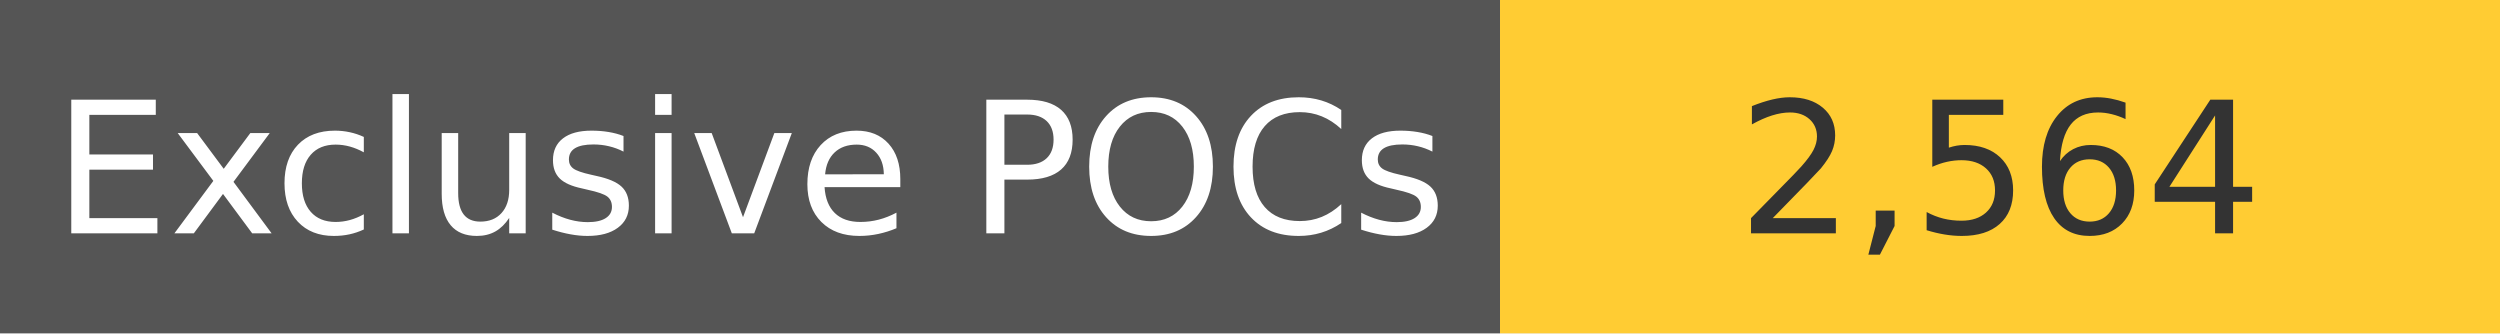
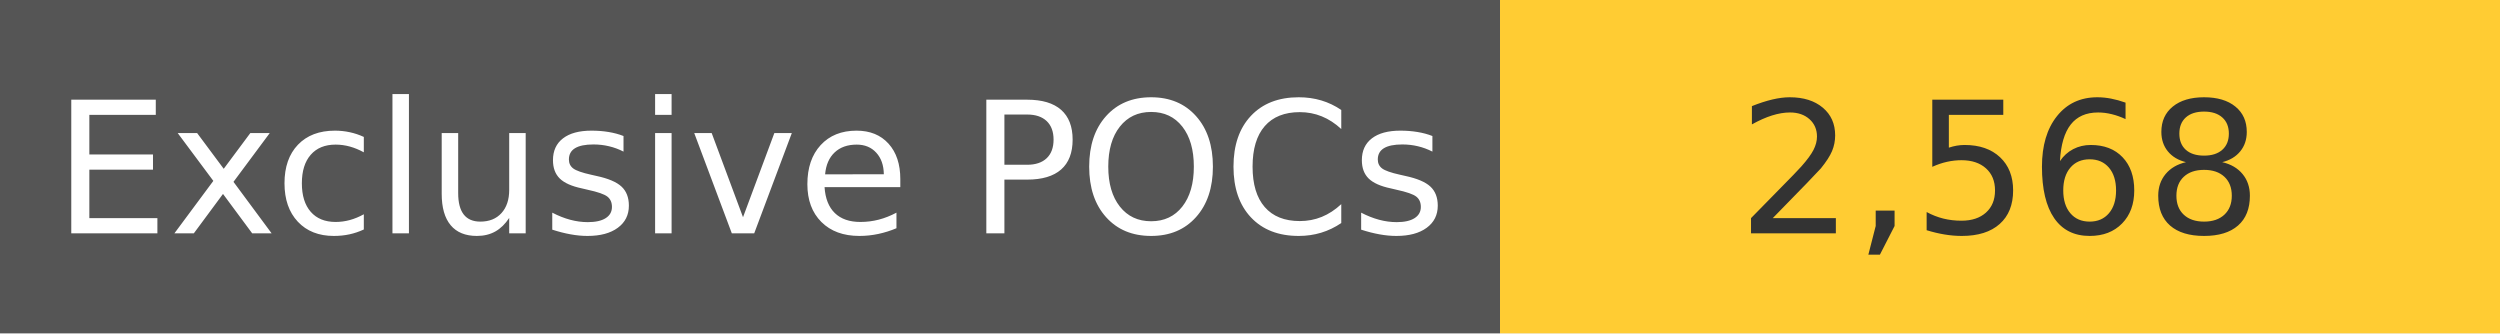
<svg xmlns="http://www.w3.org/2000/svg" width="150" height="20" role="img">
  <linearGradient id="s" x2="0" y2="100%">
    <stop offset="0" stop-color="#bbb" stop-opacity=".1" />
    <stop offset="1" stop-opacity=".1" />
  </linearGradient>
  <g>
    <rect width="90" height="20" fill="#555" />
    <rect x="90" width="267" height="20" fill="#ffcc33" />
  </g>
  <g fill="#fff" text-anchor="middle" font-family="Verdana,Geneva,DejaVu Sans,sans-serif" text-rendering="geometricPrecision" font-size="110">
    <text x="450" y="140" transform="scale(.1)" fill="#fff">
            Exclusive POCs
        </text>
    <text x="1200" y="140" transform="scale(.1)" fill="#333">
-             2,564
+             2,568
        </text>
  </g>
</svg>
